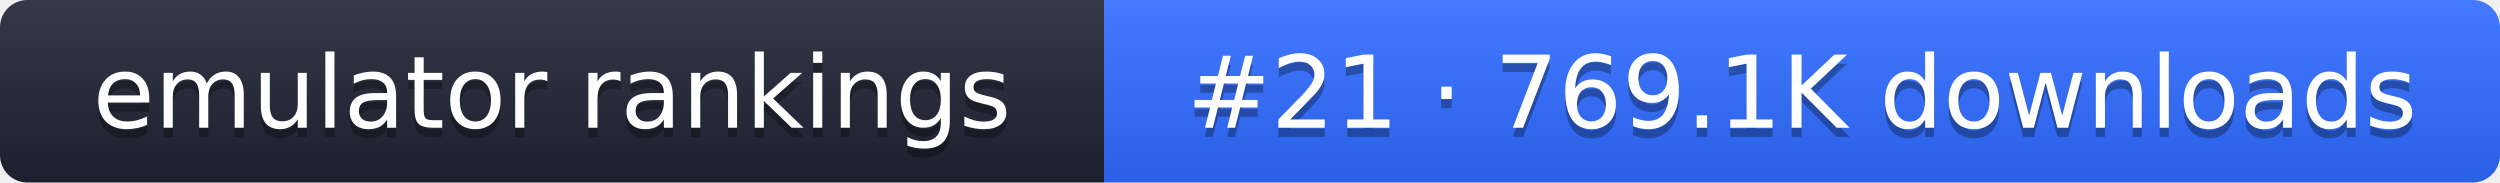
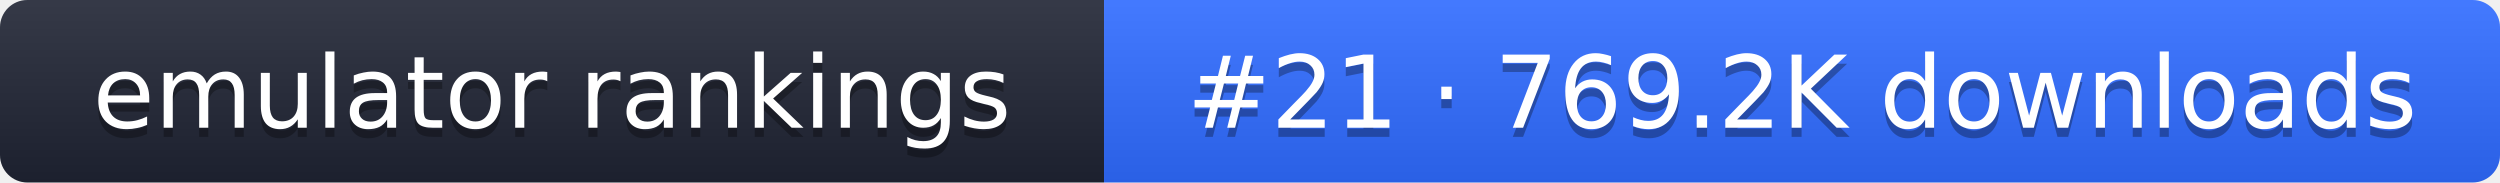
- <svg xmlns="http://www.w3.org/2000/svg" width="274" height="20" role="img" aria-label="emulator rankings: #21 · 769.1K downloads">
+ <svg xmlns="http://www.w3.org/2000/svg" width="274" height="20" role="img" aria-label="emulator rankings: #21 · 769.2K downloads">
  <linearGradient id="g" x2="0" y2="100%">
    <stop offset="0" stop-color="#fff" stop-opacity=".1" />
    <stop offset="1" stop-opacity=".1" />
  </linearGradient>
  <clipPath id="r">
    <rect width="274" height="20" rx="3" fill="#fff" />
  </clipPath>
  <g clip-path="url(#r)">
    <rect width="121" height="20" fill="#1f2433" />
    <rect x="121" width="153" height="20" fill="#2f6bff" />
    <rect width="274" height="20" fill="url(#g)" />
  </g>
  <g fill="#fff" text-anchor="middle" font-family="Verdana,DejaVu Sans,sans-serif" font-size="11">
    <text x="60.5" y="15" fill="#010101" fill-opacity=".3">emulator rankings</text>
    <text x="60.5" y="14">emulator rankings</text>
-     <text x="197.5" y="15" fill="#010101" fill-opacity=".3">#21 · 769.1K downloads</text>
-     <text x="197.5" y="14">#21 · 769.1K downloads</text>
+     <text x="197.5" y="15" fill="#010101" fill-opacity=".3">#21 · 769.2K downloads</text>
+     <text x="197.5" y="14">#21 · 769.2K downloads</text>
  </g>
</svg>
